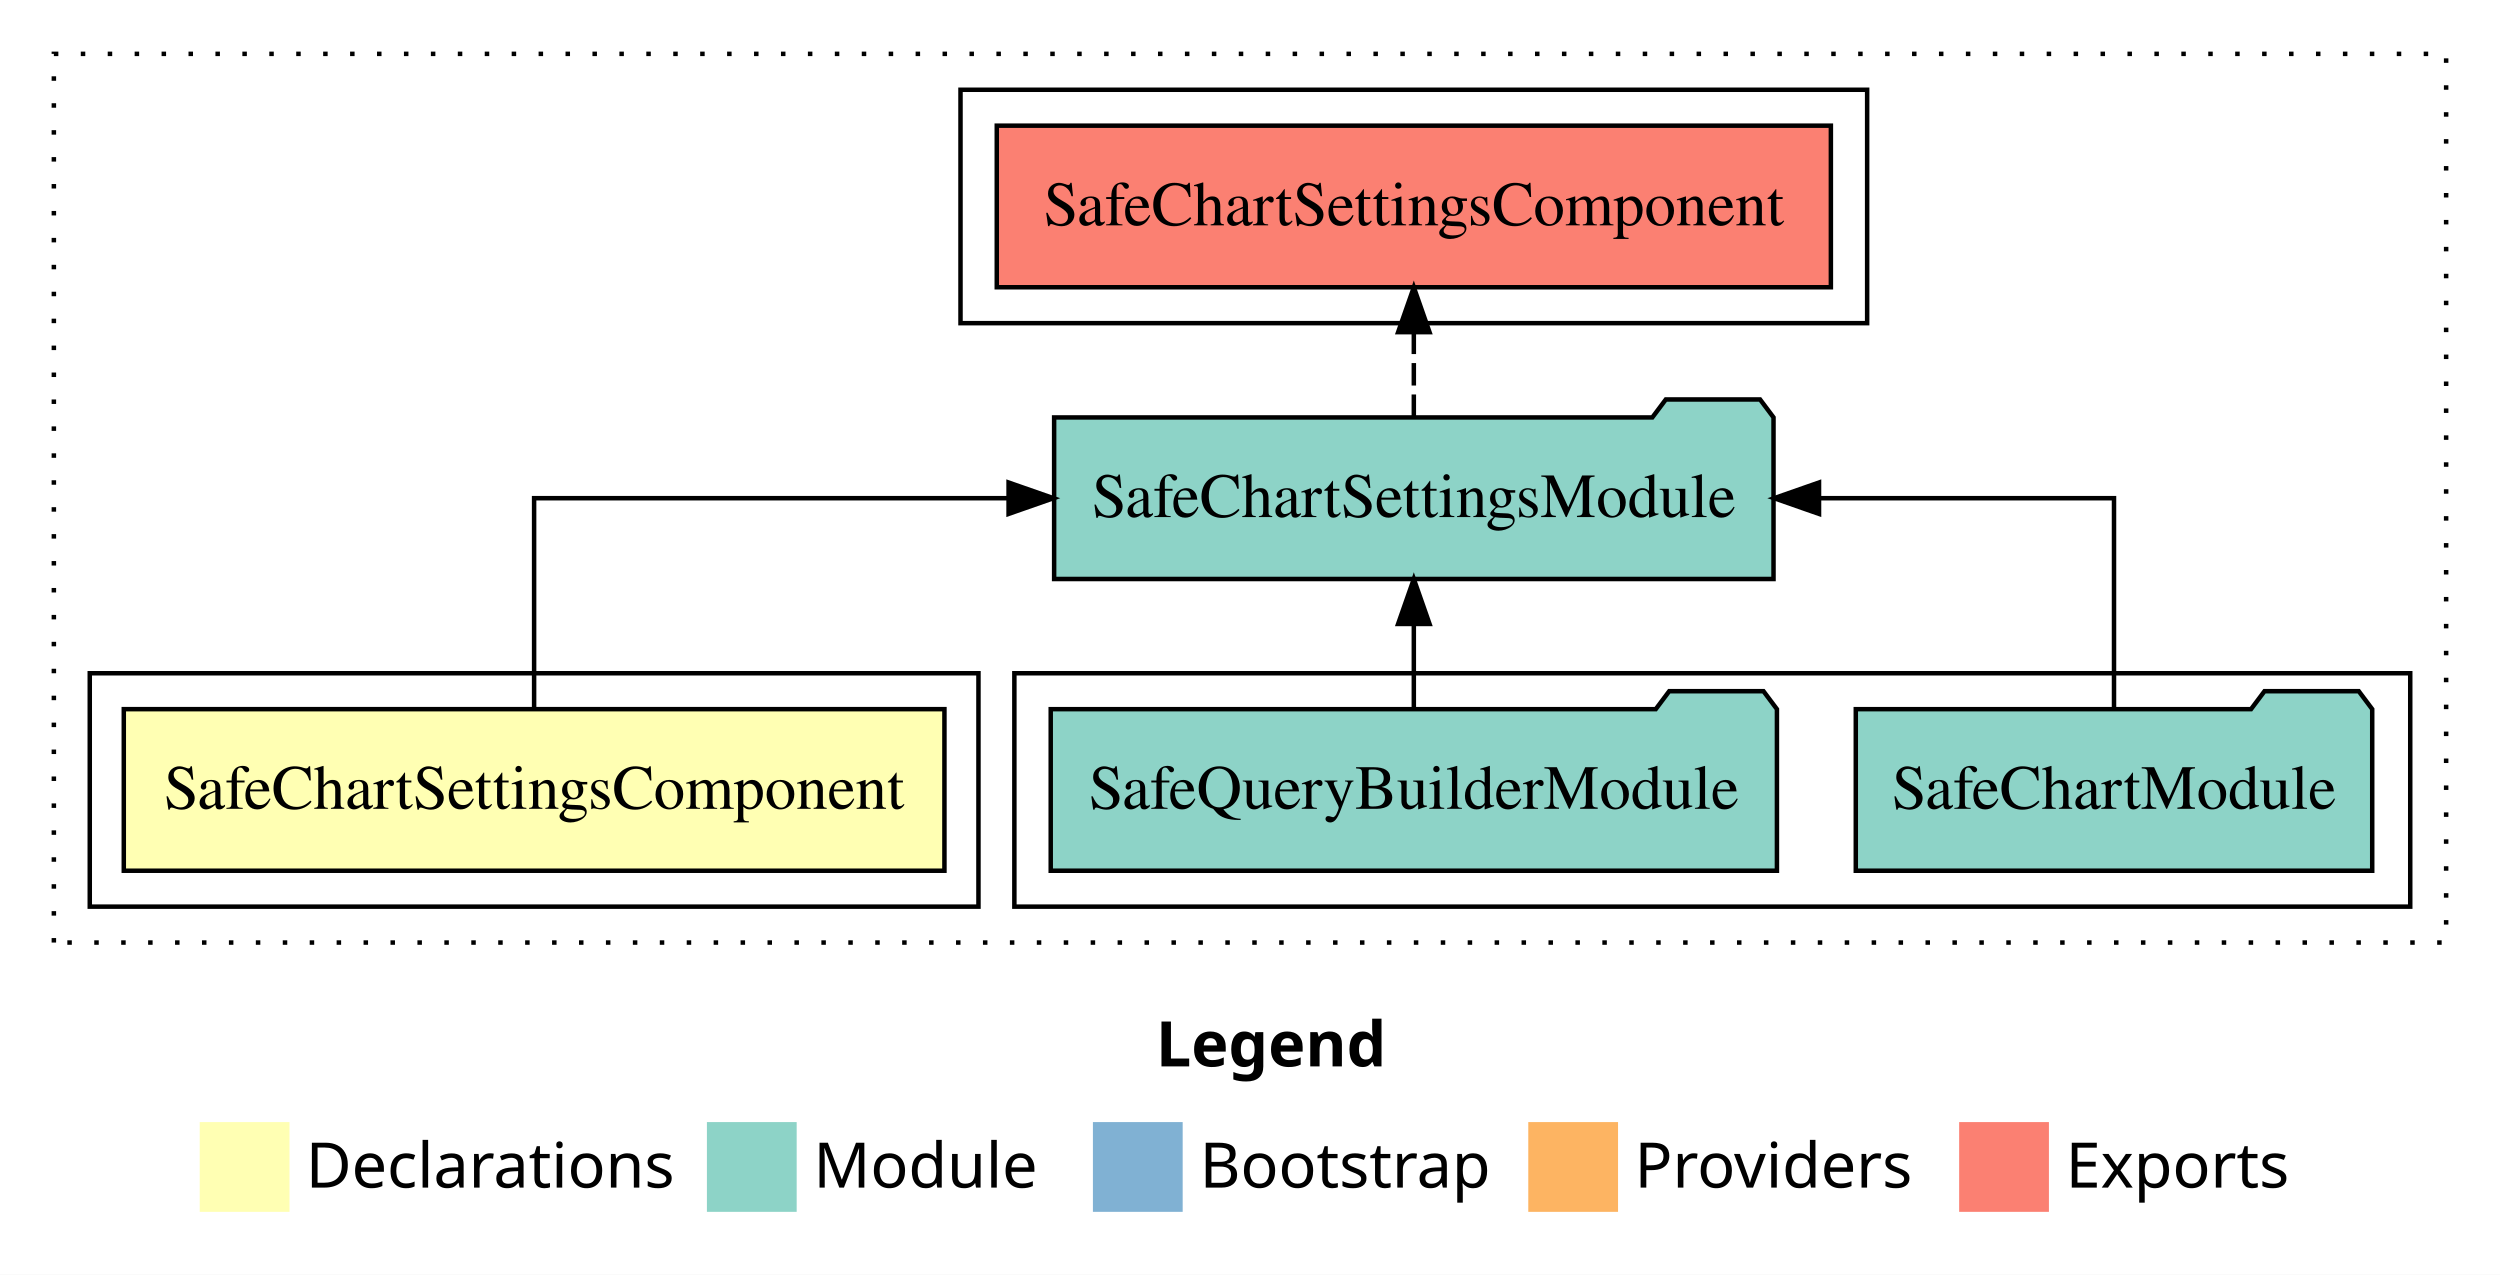
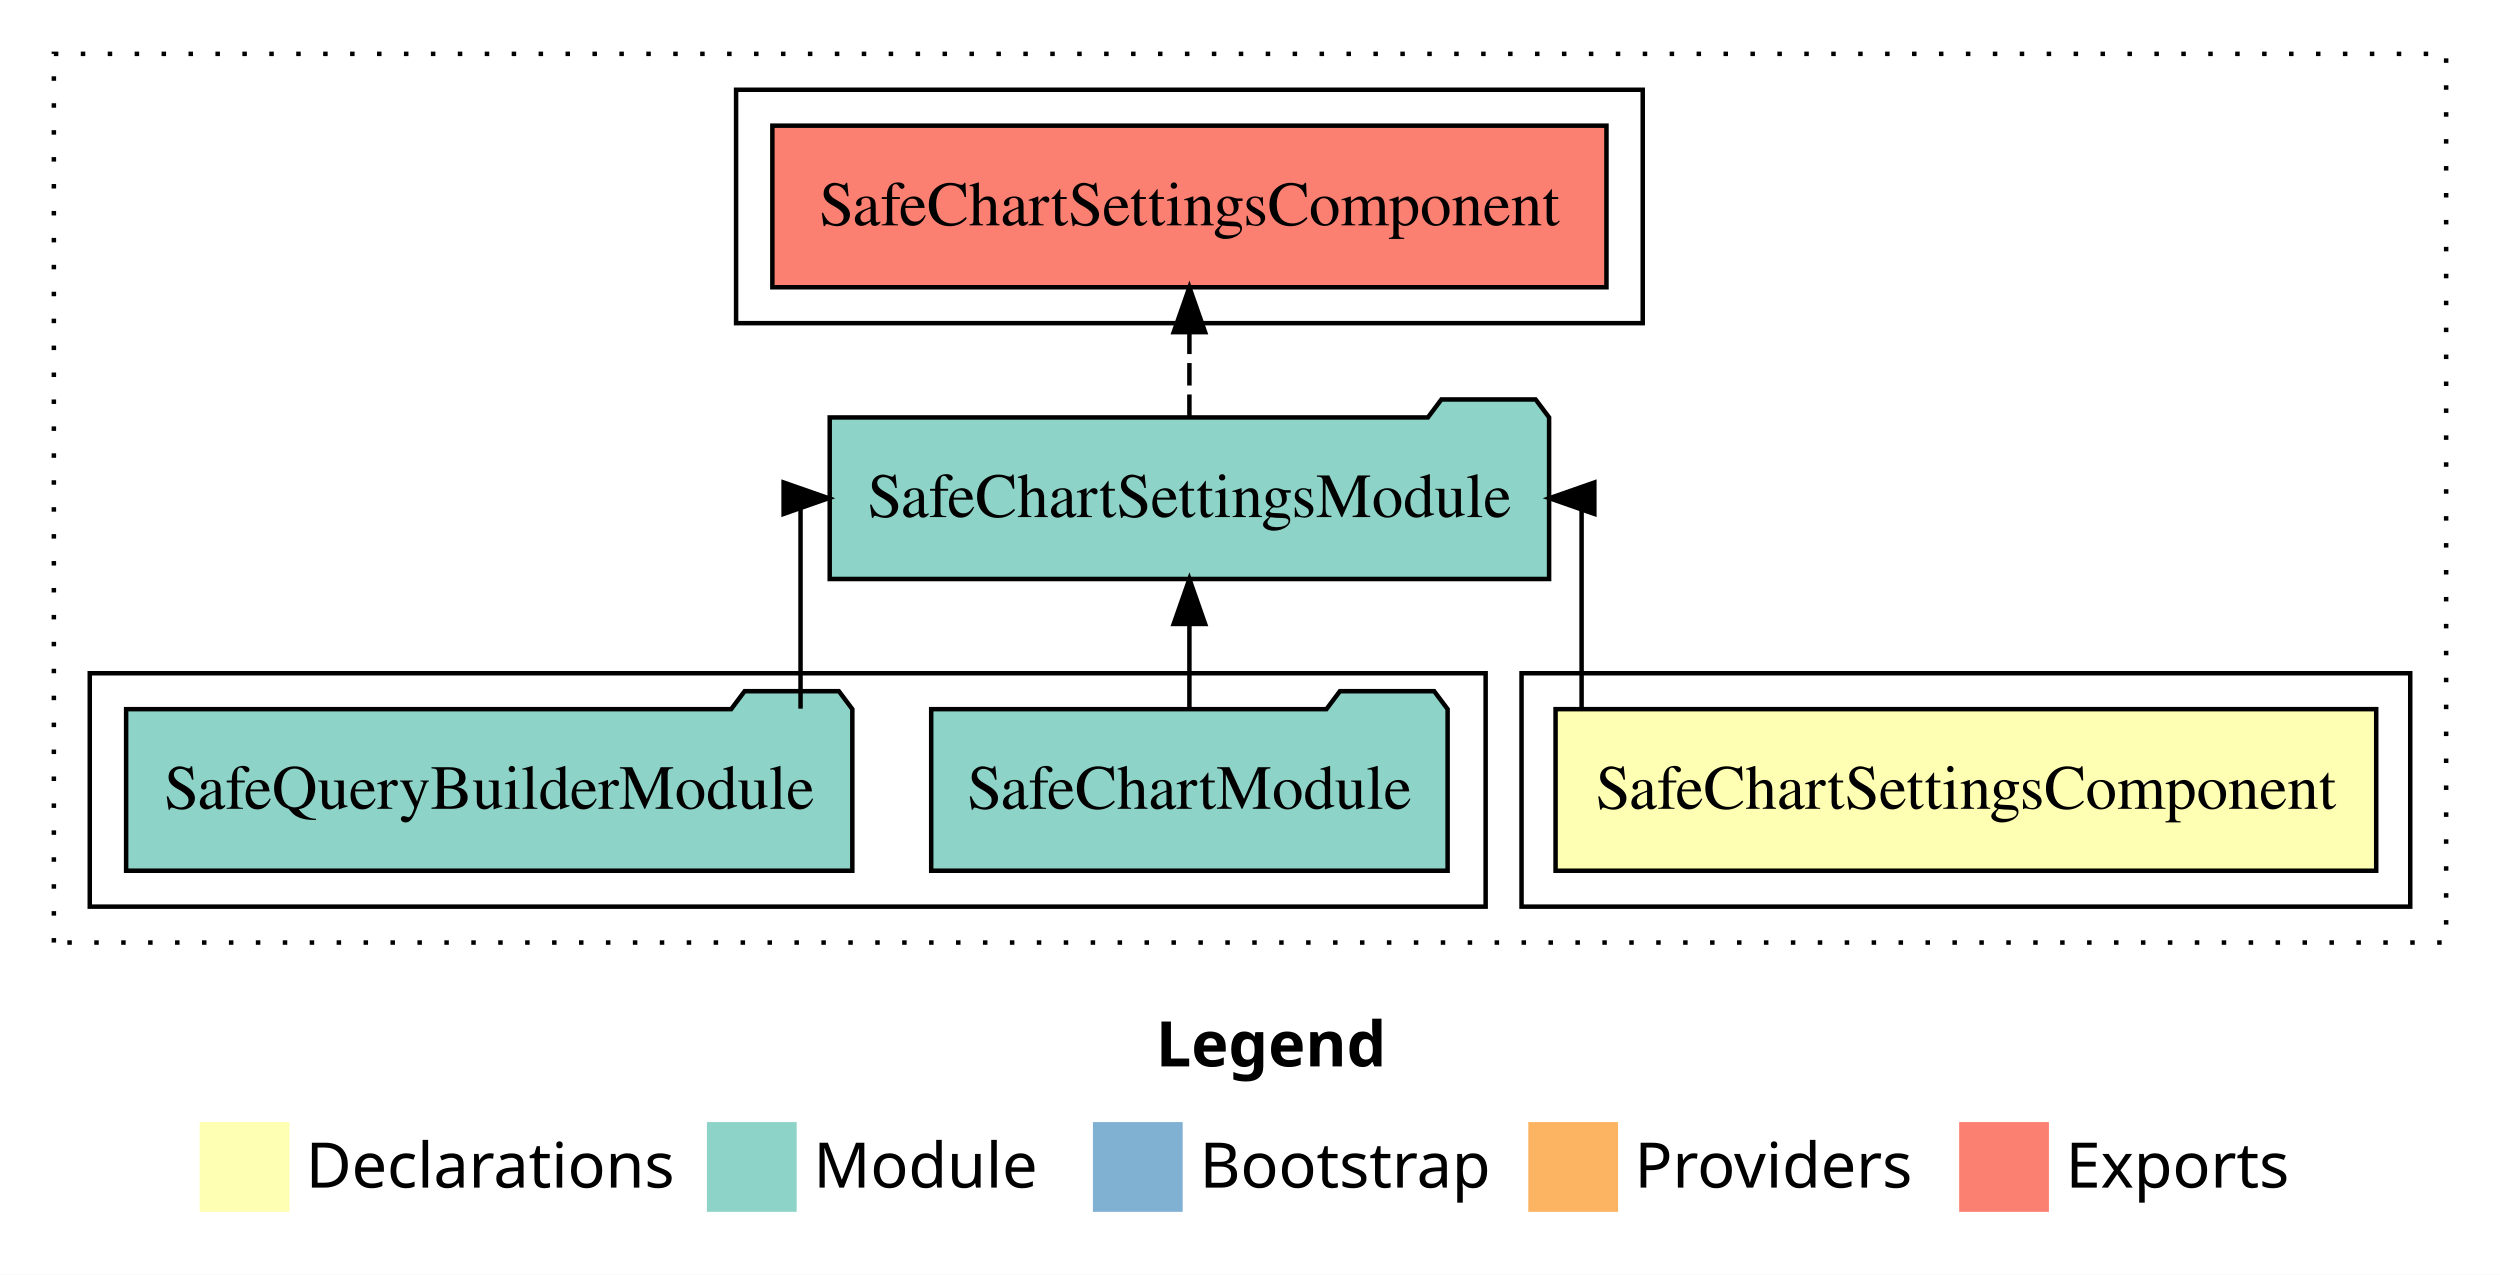
<svg xmlns="http://www.w3.org/2000/svg" width="557pt" height="284pt" viewBox="0.00 0.00 557.00 284.00">
  <g id="graph0" class="graph" transform="scale(1 1) rotate(0) translate(4 280)">
    <polygon fill="white" stroke="transparent" points="-4,4 -4,-280 553,-280 553,4 -4,4" />
    <text text-anchor="start" x="253.51" y="-42.4" font-family="sans-serif" font-weight="bold" font-size="14.00">Legend</text>
    <polygon fill="#ffffb3" stroke="transparent" points="40.5,-10 40.5,-30 60.5,-30 60.5,-10 40.5,-10" />
    <text text-anchor="start" x="64.13" y="-15.4" font-family="sans-serif" font-size="14.00">  Declarations</text>
    <polygon fill="#8dd3c7" stroke="transparent" points="153.5,-10 153.5,-30 173.5,-30 173.5,-10 153.5,-10" />
    <text text-anchor="start" x="177.23" y="-15.4" font-family="sans-serif" font-size="14.00">  Module</text>
    <polygon fill="#80b1d3" stroke="transparent" points="239.5,-10 239.5,-30 259.5,-30 259.5,-10 239.5,-10" />
    <text text-anchor="start" x="263.28" y="-15.4" font-family="sans-serif" font-size="14.00">  Bootstrap</text>
    <polygon fill="#fdb462" stroke="transparent" points="336.5,-10 336.5,-30 356.5,-30 356.5,-10 336.5,-10" />
    <text text-anchor="start" x="360.17" y="-15.4" font-family="sans-serif" font-size="14.00">  Providers</text>
    <polygon fill="#fb8072" stroke="transparent" points="432.5,-10 432.5,-30 452.5,-30 452.5,-10 432.5,-10" />
    <text text-anchor="start" x="456.23" y="-15.4" font-family="sans-serif" font-size="14.00">  Exports</text>
    <g id="clust1" class="cluster">
      <polygon fill="none" stroke="black" stroke-dasharray="1,5" points="8,-70 8,-268 541,-268 541,-70 8,-70" />
    </g>
-     <g id="clust5" class="cluster">
-       <polygon fill="none" stroke="black" points="210,-208 210,-260 412,-260 412,-208 210,-208" />
+     <g id="clust2" class="cluster">
+       <polygon fill="none" stroke="black" points="335,-78 335,-130 533,-130 533,-78 335,-78" />
    </g>
    <g id="clust4" class="cluster">
-       <polygon fill="none" stroke="black" points="222,-78 222,-130 533,-130 533,-78 222,-78" />
+       <polygon fill="none" stroke="black" points="16,-78 16,-130 327,-130 327,-78 16,-78" />
    </g>
-     <g id="clust2" class="cluster">
-       <polygon fill="none" stroke="black" points="16,-78 16,-130 214,-130 214,-78 16,-78" />
+     <g id="clust5" class="cluster">
+       <polygon fill="none" stroke="black" points="160,-208 160,-260 362,-260 362,-208 160,-208" />
    </g>
    <g id="node1" class="node">
-       <polygon fill="#ffffb3" stroke="black" points="206.42,-122 23.58,-122 23.58,-86 206.42,-86 206.42,-122" />
-       <text text-anchor="middle" x="115" y="-99.8" font-family="Times,serif" font-size="14.00">SafeChartSettingsComponent</text>
+       <polygon fill="#ffffb3" stroke="black" points="525.42,-122 342.58,-122 342.58,-86 525.42,-86 525.42,-122" />
+       <text text-anchor="middle" x="434" y="-99.8" font-family="Times,serif" font-size="14.00">SafeChartSettingsComponent</text>
    </g>
    <g id="node2" class="node">
-       <polygon fill="#8dd3c7" stroke="black" points="391.14,-187 388.14,-191 367.14,-191 364.14,-187 230.86,-187 230.86,-151 391.14,-151 391.14,-187" />
-       <text text-anchor="middle" x="311" y="-164.8" font-family="Times,serif" font-size="14.00">SafeChartSettingsModule</text>
+       <polygon fill="#8dd3c7" stroke="black" points="341.14,-187 338.14,-191 317.14,-191 314.14,-187 180.86,-187 180.86,-151 341.14,-151 341.14,-187" />
+       <text text-anchor="middle" x="261" y="-164.8" font-family="Times,serif" font-size="14.00">SafeChartSettingsModule</text>
    </g>
    <g id="edge1" class="edge">
-       <path fill="none" stroke="black" d="M115,-122.11C115,-141.34 115,-169 115,-169 115,-169 220.71,-169 220.71,-169" />
-       <polygon fill="black" stroke="black" points="220.71,-172.5 230.71,-169 220.71,-165.5 220.71,-172.5" />
+       <path fill="none" stroke="black" d="M348.38,-122.11C348.38,-141.34 348.38,-169 348.38,-169 348.38,-169 347.66,-169 347.66,-169" />
+       <polygon fill="black" stroke="black" points="351.22,-165.5 341.22,-169 351.22,-172.5 351.22,-165.5" />
    </g>
    <g id="node5" class="node">
-       <polygon fill="#fb8072" stroke="black" points="403.92,-252 218.08,-252 218.08,-216 403.92,-216 403.92,-252" />
-       <text text-anchor="middle" x="311" y="-229.8" font-family="Times,serif" font-size="14.00">SafeChartSettingsComponent </text>
+       <polygon fill="#fb8072" stroke="black" points="353.92,-252 168.08,-252 168.08,-216 353.92,-216 353.92,-252" />
+       <text text-anchor="middle" x="261" y="-229.8" font-family="Times,serif" font-size="14.00">SafeChartSettingsComponent </text>
    </g>
    <g id="edge4" class="edge">
-       <path fill="none" stroke="black" stroke-dasharray="5,2" d="M311,-187.11C311,-187.11 311,-205.99 311,-205.99" />
-       <polygon fill="black" stroke="black" points="307.5,-205.99 311,-215.99 314.5,-205.99 307.5,-205.99" />
+       <path fill="none" stroke="black" stroke-dasharray="5,2" d="M261,-187.11C261,-187.11 261,-205.99 261,-205.99" />
+       <polygon fill="black" stroke="black" points="257.5,-205.99 261,-215.99 264.5,-205.99 257.5,-205.99" />
    </g>
    <g id="node3" class="node">
-       <polygon fill="#8dd3c7" stroke="black" points="524.53,-122 521.53,-126 500.53,-126 497.53,-122 409.47,-122 409.47,-86 524.53,-86 524.53,-122" />
-       <text text-anchor="middle" x="467" y="-99.8" font-family="Times,serif" font-size="14.00">SafeChartModule</text>
+       <polygon fill="#8dd3c7" stroke="black" points="318.53,-122 315.53,-126 294.53,-126 291.53,-122 203.47,-122 203.47,-86 318.53,-86 318.53,-122" />
+       <text text-anchor="middle" x="261" y="-99.8" font-family="Times,serif" font-size="14.00">SafeChartModule</text>
    </g>
    <g id="edge2" class="edge">
-       <path fill="none" stroke="black" d="M467,-122.11C467,-141.34 467,-169 467,-169 467,-169 401.28,-169 401.28,-169" />
-       <polygon fill="black" stroke="black" points="401.28,-165.5 391.28,-169 401.28,-172.5 401.28,-165.5" />
+       <path fill="none" stroke="black" d="M261,-122.11C261,-122.11 261,-140.99 261,-140.99" />
+       <polygon fill="black" stroke="black" points="257.5,-140.99 261,-150.99 264.5,-140.99 257.5,-140.99" />
    </g>
    <g id="node4" class="node">
-       <polygon fill="#8dd3c7" stroke="black" points="391.9,-122 388.9,-126 367.9,-126 364.9,-122 230.1,-122 230.1,-86 391.9,-86 391.9,-122" />
-       <text text-anchor="middle" x="311" y="-99.8" font-family="Times,serif" font-size="14.00">SafeQueryBuilderModule</text>
+       <polygon fill="#8dd3c7" stroke="black" points="185.9,-122 182.9,-126 161.9,-126 158.9,-122 24.1,-122 24.1,-86 185.9,-86 185.9,-122" />
+       <text text-anchor="middle" x="105" y="-99.8" font-family="Times,serif" font-size="14.00">SafeQueryBuilderModule</text>
    </g>
    <g id="edge3" class="edge">
-       <path fill="none" stroke="black" d="M311,-122.11C311,-122.11 311,-140.99 311,-140.99" />
-       <polygon fill="black" stroke="black" points="307.5,-140.99 311,-150.99 314.5,-140.99 307.5,-140.99" />
+       <path fill="none" stroke="black" d="M174.36,-122.11C174.36,-141.34 174.36,-169 174.36,-169 174.36,-169 174.98,-169 174.98,-169" />
+       <polygon fill="black" stroke="black" points="170.59,-172.5 180.59,-169 170.59,-165.5 170.59,-172.5" />
    </g>
  </g>
</svg>
